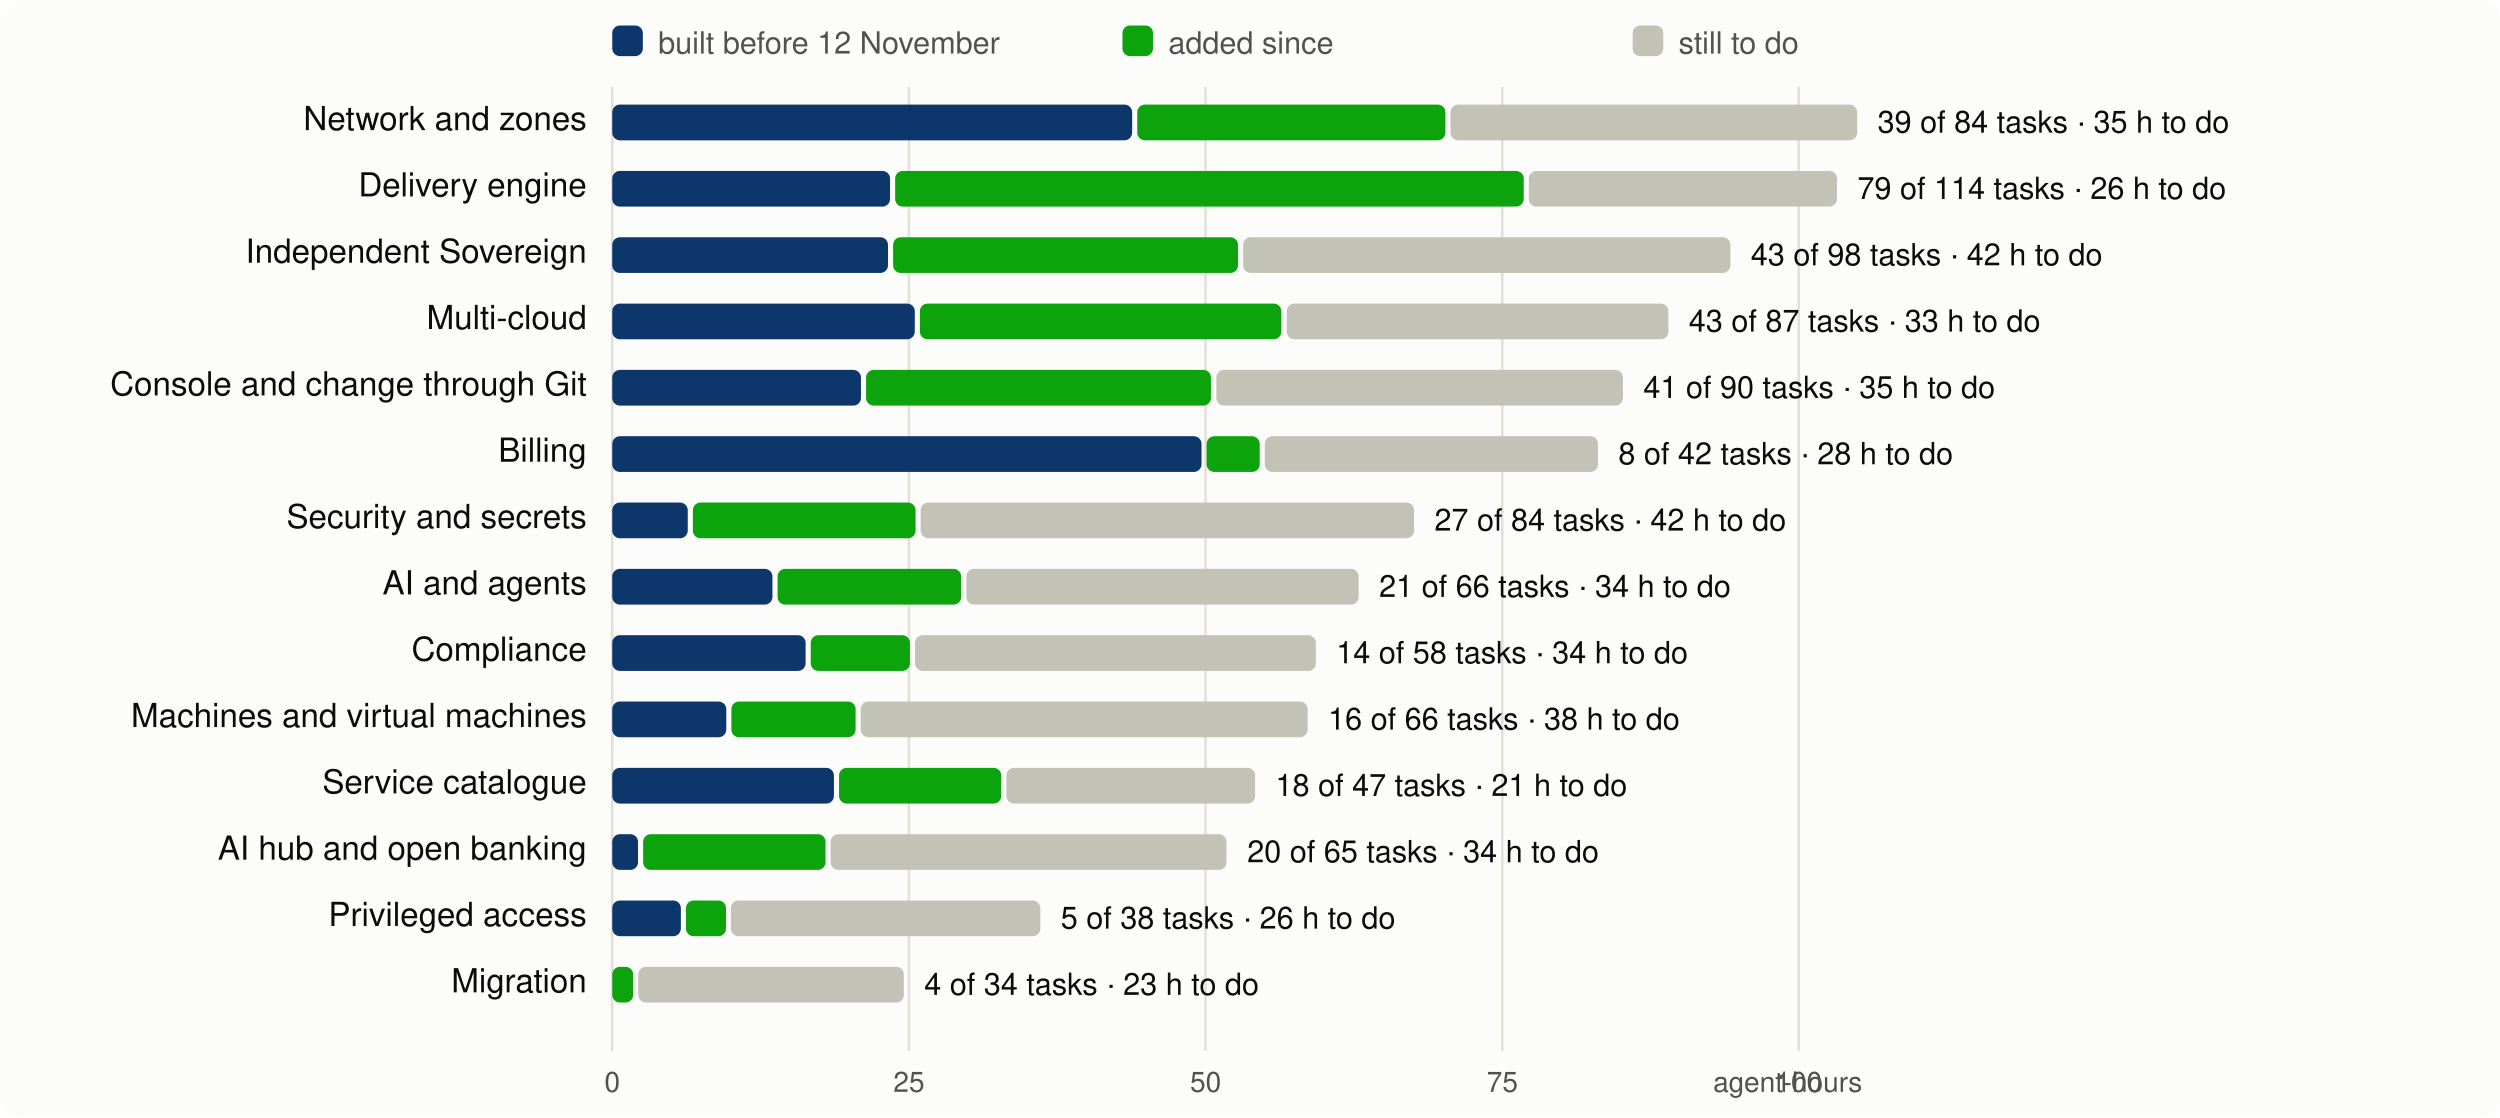
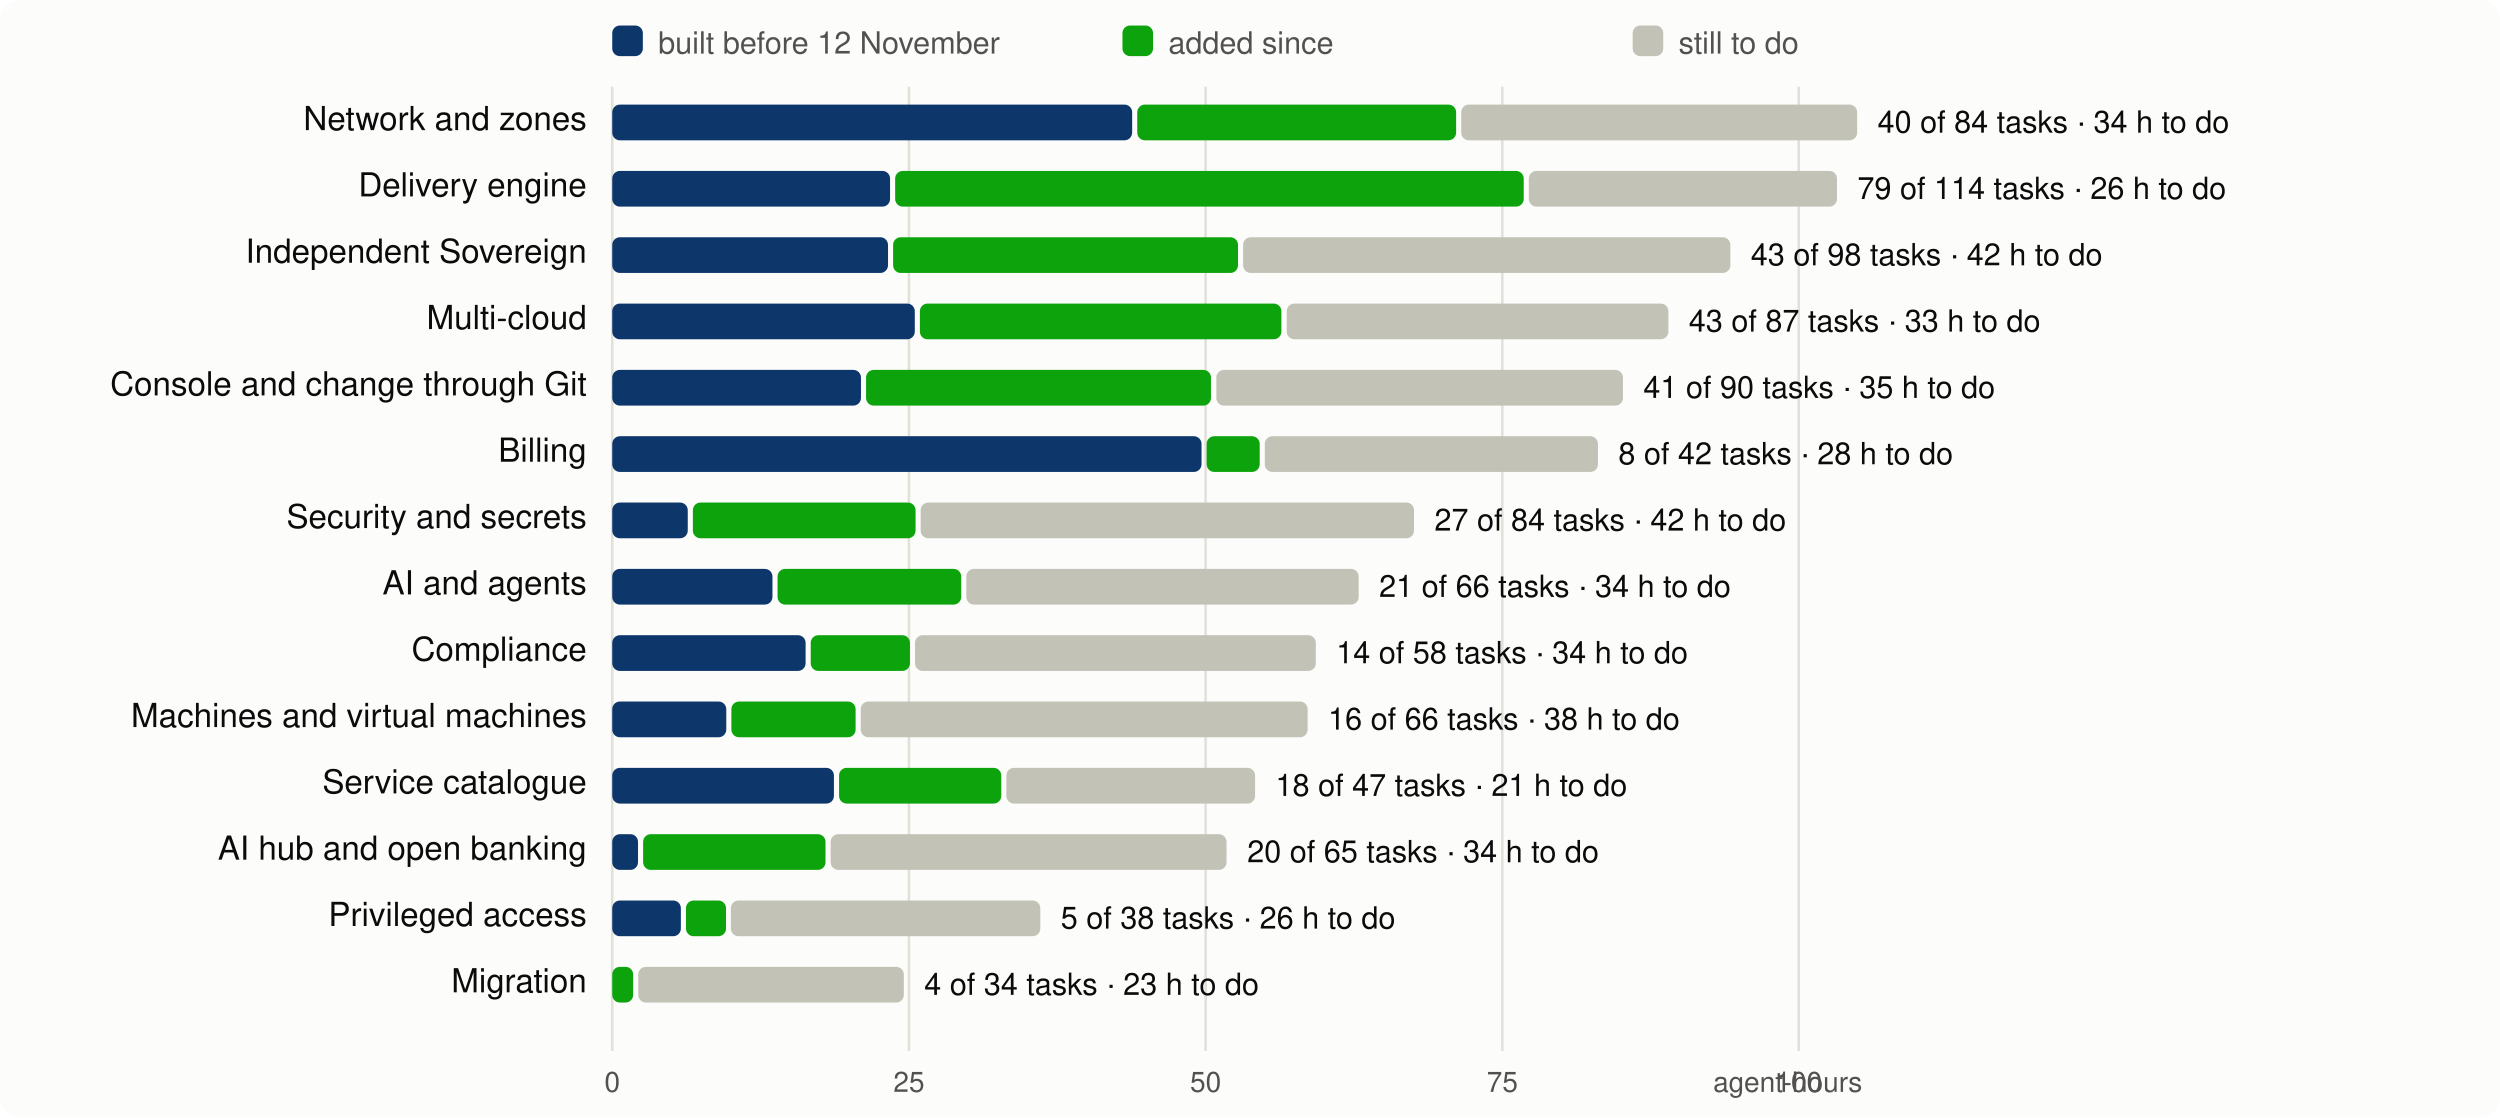
<svg xmlns="http://www.w3.org/2000/svg" viewBox="0 0 980 438" width="980" height="438" font-family="system-ui,-apple-system,Segoe UI,Helvetica,Arial,sans-serif" font-size="13">
  <rect width="980" height="438" rx="8" fill="#fcfcfb" />
  <line x1="240.0" x2="240.0" y1="34" y2="412" stroke="#e1e0d9" />
  <text x="240.0" y="428" text-anchor="middle" fill="#52514e" font-size="11">0</text>
  <line x1="356.3" x2="356.3" y1="34" y2="412" stroke="#e1e0d9" />
  <text x="356.3" y="428" text-anchor="middle" fill="#52514e" font-size="11">25</text>
  <line x1="472.6" x2="472.6" y1="34" y2="412" stroke="#e1e0d9" />
  <text x="472.6" y="428" text-anchor="middle" fill="#52514e" font-size="11">50</text>
  <line x1="588.9" x2="588.9" y1="34" y2="412" stroke="#e1e0d9" />
  <text x="588.9" y="428" text-anchor="middle" fill="#52514e" font-size="11">75</text>
  <line x1="705.1" x2="705.1" y1="34" y2="412" stroke="#e1e0d9" />
  <text x="705.1" y="428" text-anchor="middle" fill="#52514e" font-size="11">100</text>
  <text x="730" y="428" text-anchor="end" fill="#52514e" font-size="11">agent-hours</text>
  <rect x="240" y="10" width="12" height="12" rx="3" fill="#0d366b" />
  <text x="258" y="21" fill="#52514e" font-size="12">built before 12 November</text>
  <rect x="440" y="10" width="12" height="12" rx="3" fill="#0ca30c" />
  <text x="458" y="21" fill="#52514e" font-size="12">added since</text>
  <rect x="640" y="10" width="12" height="12" rx="3" fill="#c3c2b7" />
  <text x="658" y="21" fill="#52514e" font-size="12">still to do</text>
  <text x="230" y="51" text-anchor="end" fill="#0b0b0b">Network and zones</text>
  <rect x="240.0" y="41" width="203.8" height="14" rx="3" fill="#0d366b" />
-   <rect x="445.8" y="41" width="120.8" height="14" rx="3" fill="#0ca30c" />
-   <rect x="568.6" y="41" width="159.4" height="14" rx="3" fill="#c3c2b7" />
-   <text x="736.0" y="52" fill="#0b0b0b" font-size="12">39 of 84 tasks · 35 h to do</text>
+   <rect x="445.8" y="41" width="125.0" height="14" rx="3" fill="#0ca30c" />
+   <rect x="572.8" y="41" width="155.2" height="14" rx="3" fill="#c3c2b7" />
+   <text x="736.0" y="52" fill="#0b0b0b" font-size="12">40 of 84 tasks · 34 h to do</text>
  <text x="230" y="77" text-anchor="end" fill="#0b0b0b">Delivery engine</text>
  <rect x="240.0" y="67" width="108.9" height="14" rx="3" fill="#0d366b" />
  <rect x="350.9" y="67" width="246.4" height="14" rx="3" fill="#0ca30c" />
  <rect x="599.3" y="67" width="120.8" height="14" rx="3" fill="#c3c2b7" />
  <text x="728.1" y="78" fill="#0b0b0b" font-size="12">79 of 114 tasks · 26 h to do</text>
  <text x="230" y="103" text-anchor="end" fill="#0b0b0b">Independent Sovereign</text>
  <rect x="240.0" y="93" width="108.1" height="14" rx="3" fill="#0d366b" />
  <rect x="350.1" y="93" width="135.2" height="14" rx="3" fill="#0ca30c" />
  <rect x="487.3" y="93" width="191.0" height="14" rx="3" fill="#c3c2b7" />
  <text x="686.3" y="104" fill="#0b0b0b" font-size="12">43 of 98 tasks · 42 h to do</text>
  <text x="230" y="129" text-anchor="end" fill="#0b0b0b">Multi-cloud</text>
  <rect x="240.0" y="119" width="118.6" height="14" rx="3" fill="#0d366b" />
  <rect x="360.6" y="119" width="141.7" height="14" rx="3" fill="#0ca30c" />
  <rect x="504.4" y="119" width="149.6" height="14" rx="3" fill="#c3c2b7" />
  <text x="662.0" y="130" fill="#0b0b0b" font-size="12">43 of 87 tasks · 33 h to do</text>
  <text x="230" y="155" text-anchor="end" fill="#0b0b0b">Console and change through Git</text>
  <rect x="240.0" y="145" width="97.5" height="14" rx="3" fill="#0d366b" />
  <rect x="339.5" y="145" width="135.2" height="14" rx="3" fill="#0ca30c" />
  <rect x="476.8" y="145" width="159.4" height="14" rx="3" fill="#c3c2b7" />
  <text x="644.2" y="156" fill="#0b0b0b" font-size="12">41 of 90 tasks · 35 h to do</text>
  <text x="230" y="181" text-anchor="end" fill="#0b0b0b">Billing</text>
  <rect x="240.0" y="171" width="231.0" height="14" rx="3" fill="#0d366b" />
  <rect x="473.0" y="171" width="20.8" height="14" rx="3" fill="#0ca30c" />
  <rect x="495.8" y="171" width="130.6" height="14" rx="3" fill="#c3c2b7" />
  <text x="634.4" y="182" fill="#0b0b0b" font-size="12">8 of 42 tasks · 28 h to do</text>
  <text x="230" y="207" text-anchor="end" fill="#0b0b0b">Security and secrets</text>
  <rect x="240.0" y="197" width="29.6" height="14" rx="3" fill="#0d366b" />
  <rect x="271.6" y="197" width="87.3" height="14" rx="3" fill="#0ca30c" />
  <rect x="360.9" y="197" width="193.4" height="14" rx="3" fill="#c3c2b7" />
  <text x="562.3" y="208" fill="#0b0b0b" font-size="12">27 of 84 tasks · 42 h to do</text>
  <text x="230" y="233" text-anchor="end" fill="#0b0b0b">AI and agents</text>
  <rect x="240.0" y="223" width="62.8" height="14" rx="3" fill="#0d366b" />
  <rect x="304.8" y="223" width="72.0" height="14" rx="3" fill="#0ca30c" />
  <rect x="378.8" y="223" width="153.8" height="14" rx="3" fill="#c3c2b7" />
  <text x="540.6" y="234" fill="#0b0b0b" font-size="12">21 of 66 tasks · 34 h to do</text>
  <text x="230" y="259" text-anchor="end" fill="#0b0b0b">Compliance</text>
  <rect x="240.0" y="249" width="75.8" height="14" rx="3" fill="#0d366b" />
  <rect x="317.8" y="249" width="38.9" height="14" rx="3" fill="#0ca30c" />
  <rect x="358.7" y="249" width="157.1" height="14" rx="3" fill="#c3c2b7" />
  <text x="523.8" y="260" fill="#0b0b0b" font-size="12">14 of 58 tasks · 34 h to do</text>
  <text x="230" y="285" text-anchor="end" fill="#0b0b0b">Machines and virtual machines</text>
  <rect x="240.0" y="275" width="44.7" height="14" rx="3" fill="#0d366b" />
  <rect x="286.7" y="275" width="48.7" height="14" rx="3" fill="#0ca30c" />
  <rect x="337.4" y="275" width="175.2" height="14" rx="3" fill="#c3c2b7" />
  <text x="520.6" y="286" fill="#0b0b0b" font-size="12">16 of 66 tasks · 38 h to do</text>
  <text x="230" y="311" text-anchor="end" fill="#0b0b0b">Service catalogue</text>
  <rect x="240.0" y="301" width="86.9" height="14" rx="3" fill="#0d366b" />
  <rect x="328.9" y="301" width="63.6" height="14" rx="3" fill="#0ca30c" />
  <rect x="394.5" y="301" width="97.5" height="14" rx="3" fill="#c3c2b7" />
  <text x="500.0" y="312" fill="#0b0b0b" font-size="12">18 of 47 tasks · 21 h to do</text>
  <text x="230" y="337" text-anchor="end" fill="#0b0b0b">AI hub and open banking</text>
  <rect x="240.0" y="327" width="10.1" height="14" rx="3" fill="#0d366b" />
  <rect x="252.1" y="327" width="71.5" height="14" rx="3" fill="#0ca30c" />
  <rect x="325.6" y="327" width="155.2" height="14" rx="3" fill="#c3c2b7" />
  <text x="488.9" y="338" fill="#0b0b0b" font-size="12">20 of 65 tasks · 34 h to do</text>
  <text x="230" y="363" text-anchor="end" fill="#0b0b0b">Privileged access</text>
  <rect x="240.0" y="353" width="26.9" height="14" rx="3" fill="#0d366b" />
  <rect x="268.9" y="353" width="15.7" height="14" rx="3" fill="#0ca30c" />
  <rect x="286.5" y="353" width="121.3" height="14" rx="3" fill="#c3c2b7" />
  <text x="415.8" y="364" fill="#0b0b0b" font-size="12">5 of 38 tasks · 26 h to do</text>
  <text x="230" y="389" text-anchor="end" fill="#0b0b0b">Migration</text>
  <rect x="240.0" y="379" width="8.2" height="14" rx="3" fill="#0ca30c" />
  <rect x="250.2" y="379" width="104.1" height="14" rx="3" fill="#c3c2b7" />
  <text x="362.3" y="390" fill="#0b0b0b" font-size="12">4 of 34 tasks · 23 h to do</text>
</svg>
